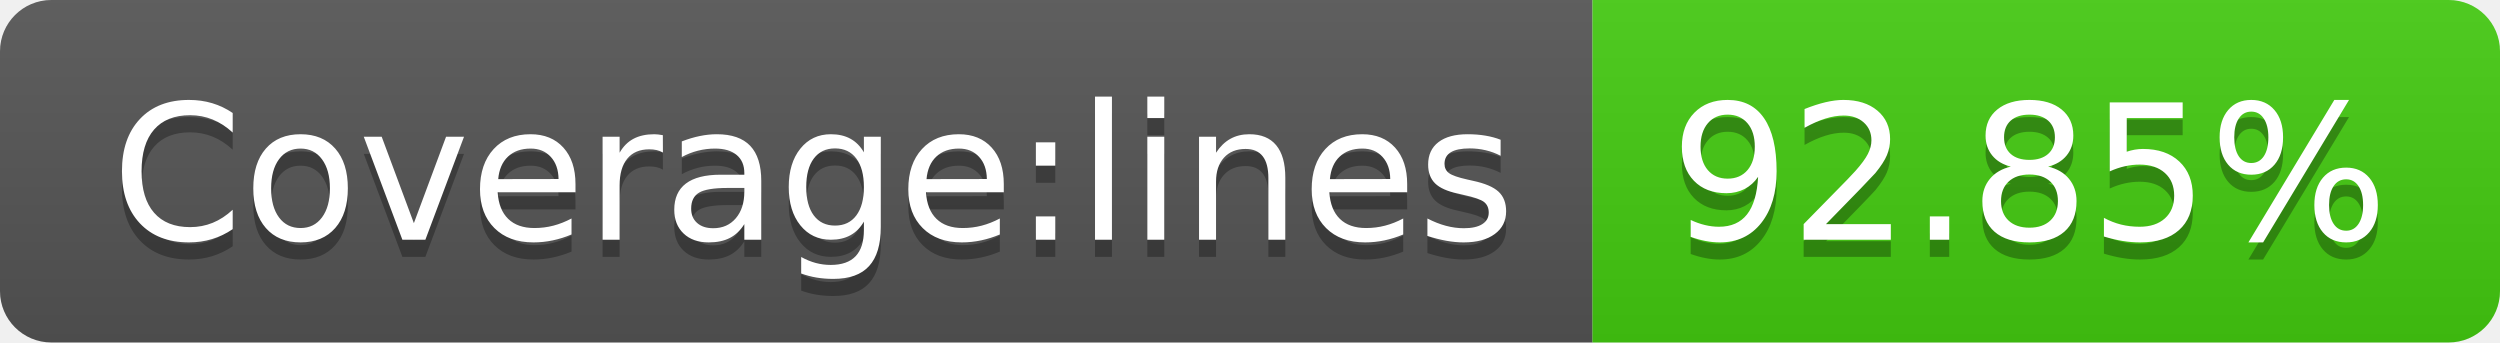
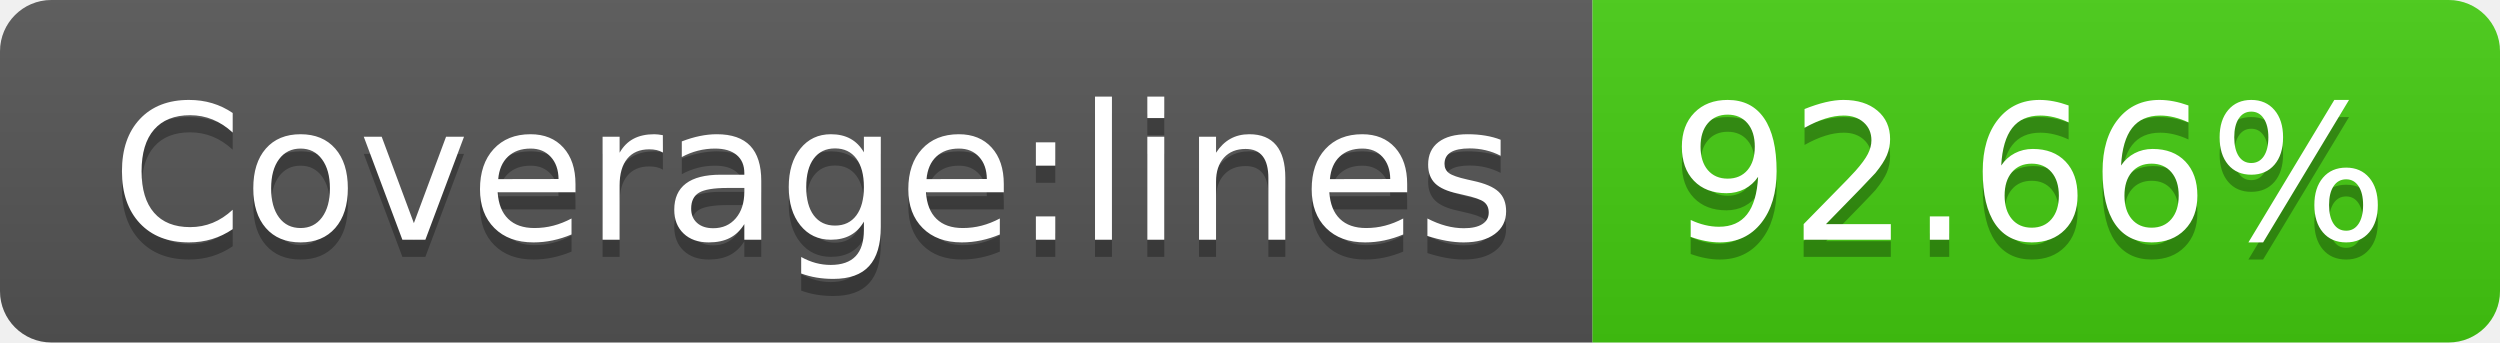
- <svg xmlns="http://www.w3.org/2000/svg" width="146" height="20" role="img" aria-label="Coverage:lines: 92.85%">
+ <svg xmlns="http://www.w3.org/2000/svg" width="146" height="20" role="img" aria-label="Coverage:lines: 92.66%">
  <linearGradient id="s" x2="0" y2="100%">
    <stop offset="0" stop-color="#bbb" stop-opacity=".1" />
    <stop offset="1" stop-opacity=".1" />
  </linearGradient>
  <clipPath id="r">
    <rect width="146" height="20" rx="3" fill="#fff" />
  </clipPath>
  <g clip-path="url(#r)">
    <rect width="93" height="20" fill="#555" />
    <rect x="93" width="53" height="20" fill="#4c1" />
    <rect width="146" height="20" fill="url(#s)" />
  </g>
  <g fill="#fff" text-anchor="middle" font-family="Verdana,Geneva,DejaVu Sans,sans-serif" text-rendering="geometricPrecision" font-size="110">
    <text aria-hidden="true" x="475" y="150" fill="#010101" fill-opacity=".3" transform="scale(.1)" textLength="830">Coverage:lines</text>
    <text x="475" y="140" transform="scale(.1)" fill="#fff" textLength="830">Coverage:lines</text>
-     <text aria-hidden="true" x="1185" y="150" fill="#010101" fill-opacity=".3" transform="scale(.1)" textLength="430">92.85%</text>
-     <text x="1185" y="140" transform="scale(.1)" fill="#fff" textLength="430">92.85%</text>
+     <text aria-hidden="true" x="1185" y="150" fill="#010101" fill-opacity=".3" transform="scale(.1)" textLength="430">92.66%</text>
+     <text x="1185" y="140" transform="scale(.1)" fill="#fff" textLength="430">92.66%</text>
  </g>
</svg>
